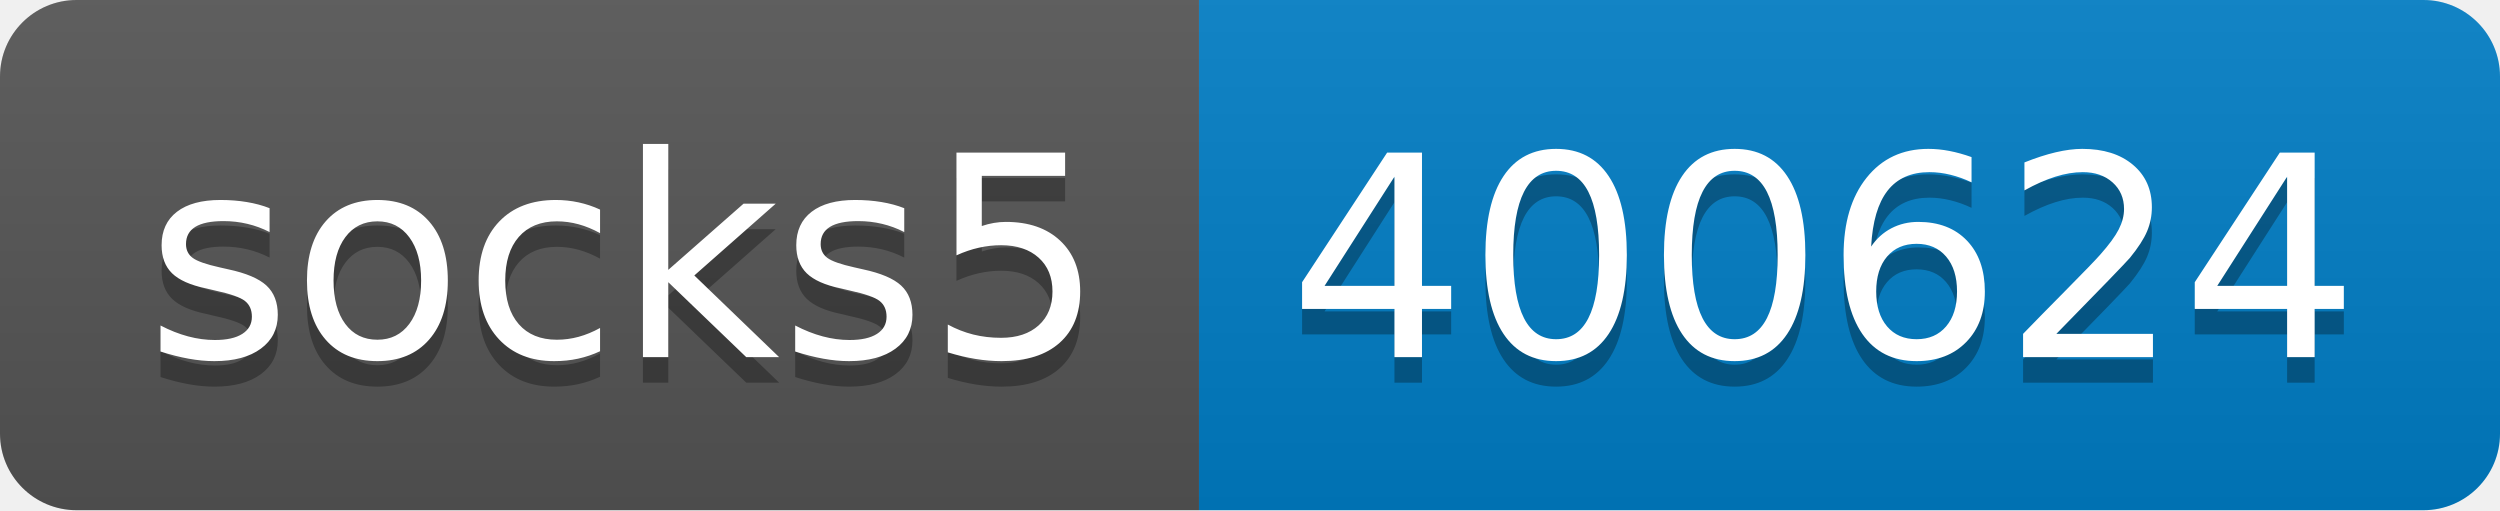
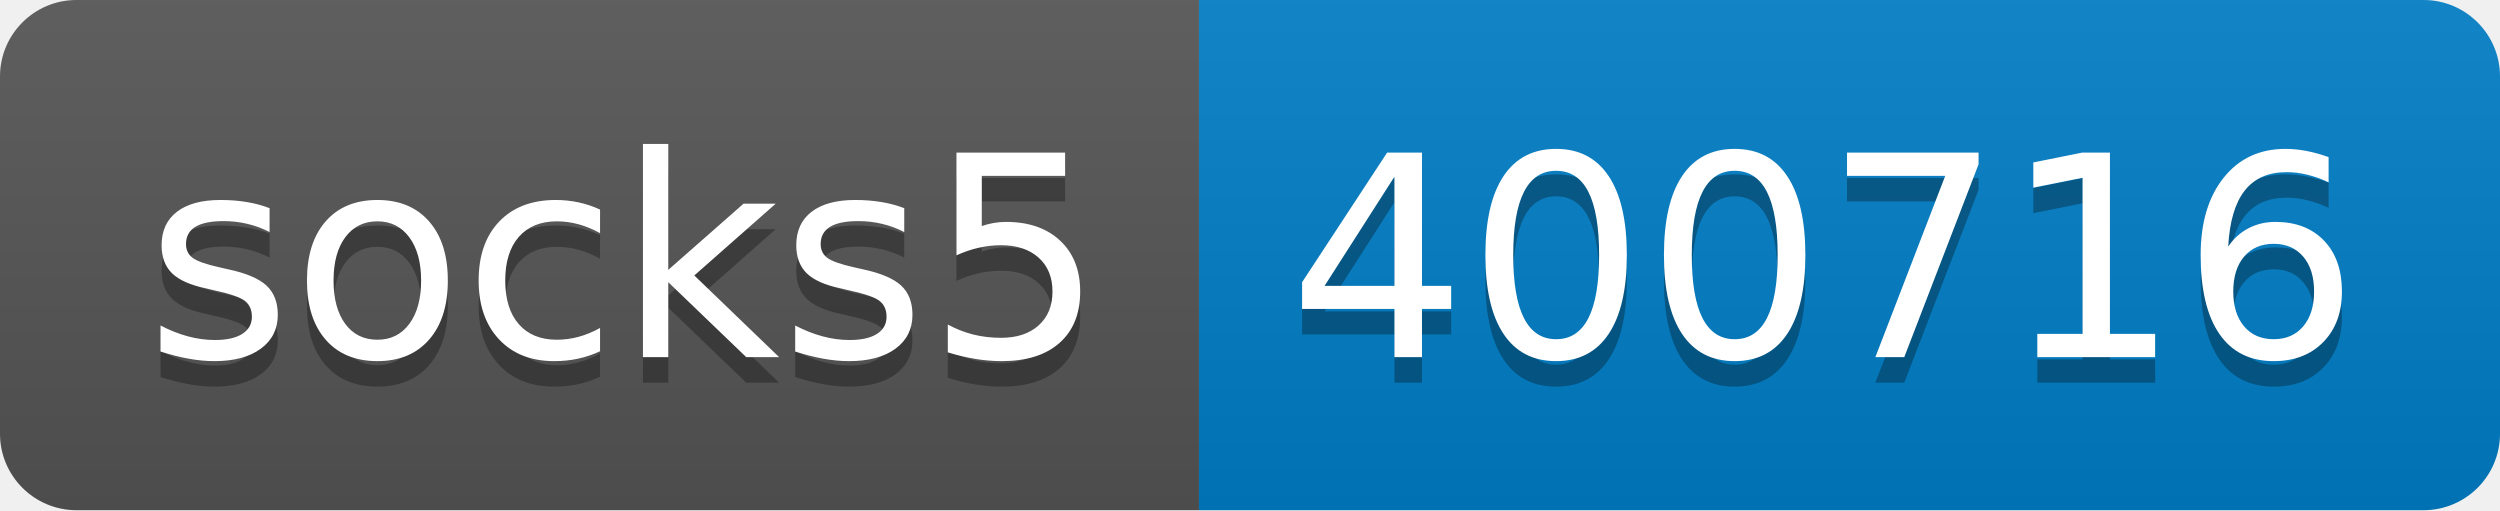
- <svg xmlns="http://www.w3.org/2000/svg" width="98" height="20" role="img" aria-label="socks5: 400624">
+ <svg xmlns="http://www.w3.org/2000/svg" width="98" height="20" role="img" aria-label="socks5: 400716">
  <linearGradient id="s" x2="0" y2="100%">
    <stop offset="0" stop-color="#bbb" stop-opacity=".1" />
    <stop offset="1" stop-opacity=".1" />
  </linearGradient>
  <clipPath id="r">
    <rect width="98" height="20" rx="3" fill="#fff" />
  </clipPath>
  <g clip-path="url(#r)">
    <rect width="47" height="20" fill="#555" />
    <rect x="47" width="51" height="20" fill="#007ec6" />
    <rect width="98" height="20" fill="url(#s)" />
  </g>
  <g fill="#fff" text-anchor="middle" font-family="Verdana,Geneva,DejaVu Sans,sans-serif" text-rendering="geometricPrecision" font-size="110">
    <text aria-hidden="true" x="245" y="150" fill="#010101" fill-opacity=".3" transform="scale(.1)" textLength="370">socks5</text>
    <text x="245" y="140" transform="scale(.1)" fill="#fff" textLength="370">socks5</text>
-     <text aria-hidden="true" x="715" y="150" fill="#010101" fill-opacity=".3" transform="scale(.1)" textLength="410">400624</text>
-     <text x="715" y="140" transform="scale(.1)" fill="#fff" textLength="410">400624</text>
+     <text aria-hidden="true" x="715" y="150" fill="#010101" fill-opacity=".3" transform="scale(.1)" textLength="410">400716</text>
+     <text x="715" y="140" transform="scale(.1)" fill="#fff" textLength="410">400716</text>
  </g>
</svg>
